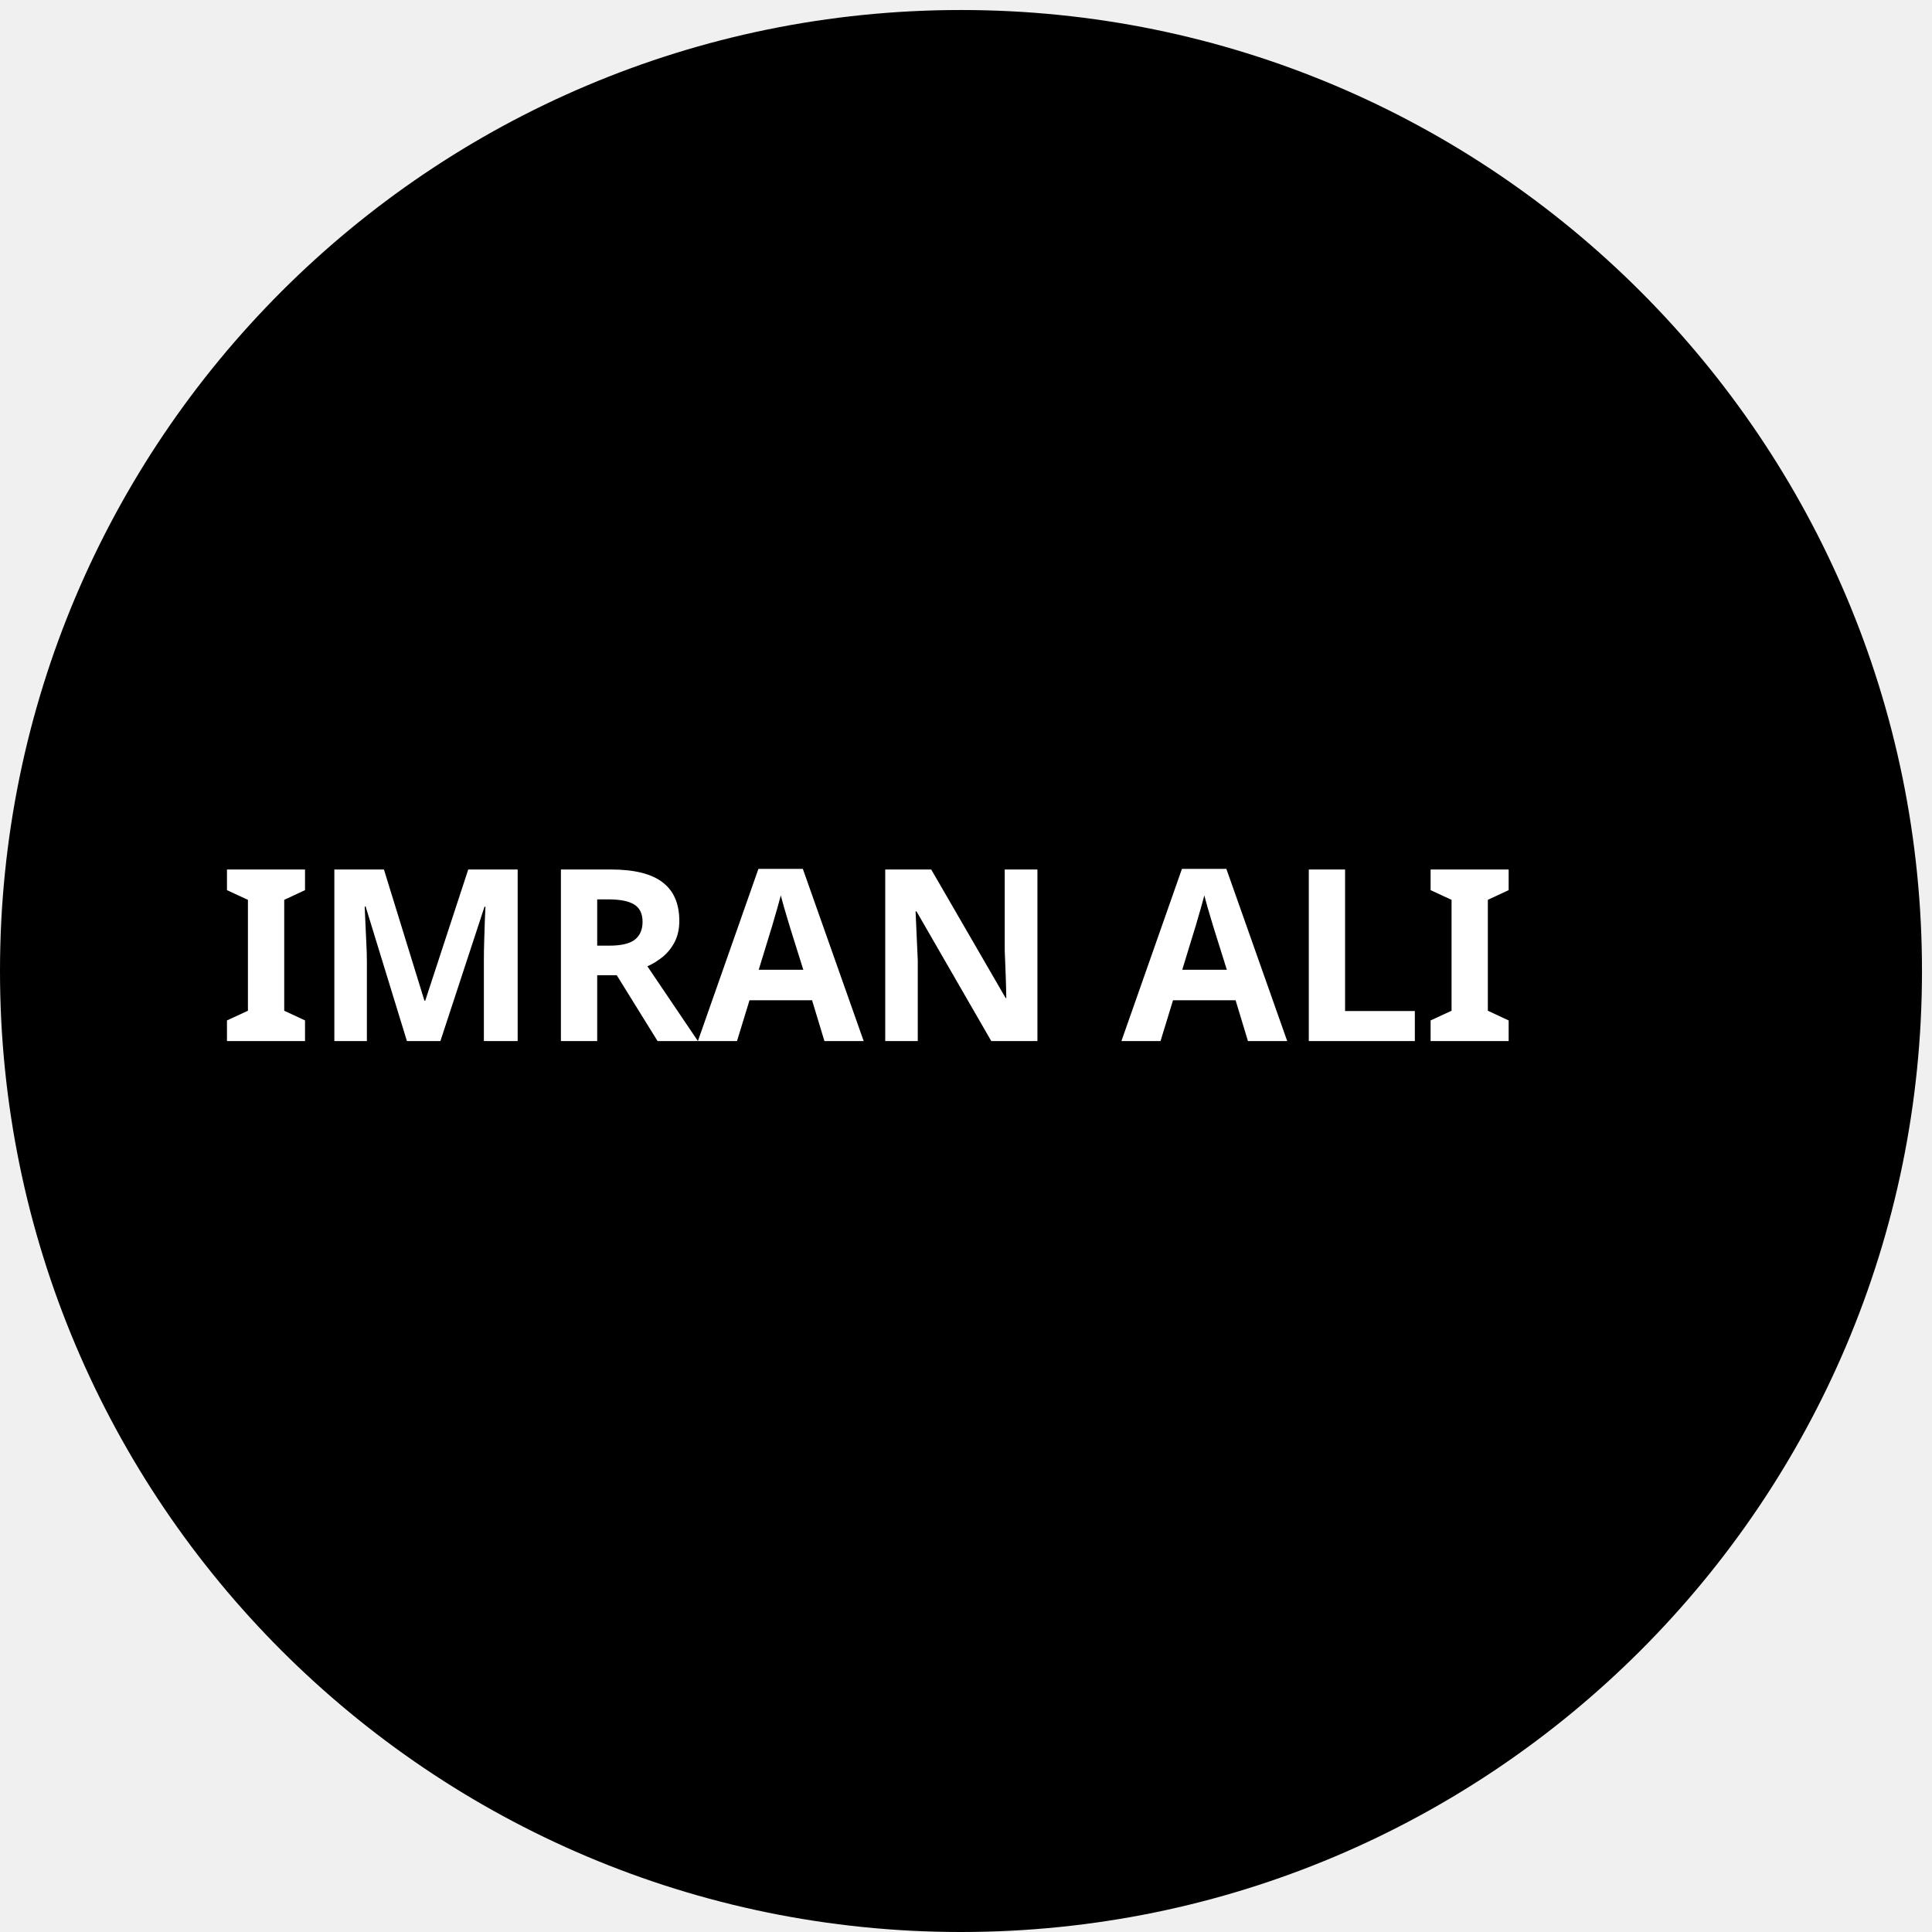
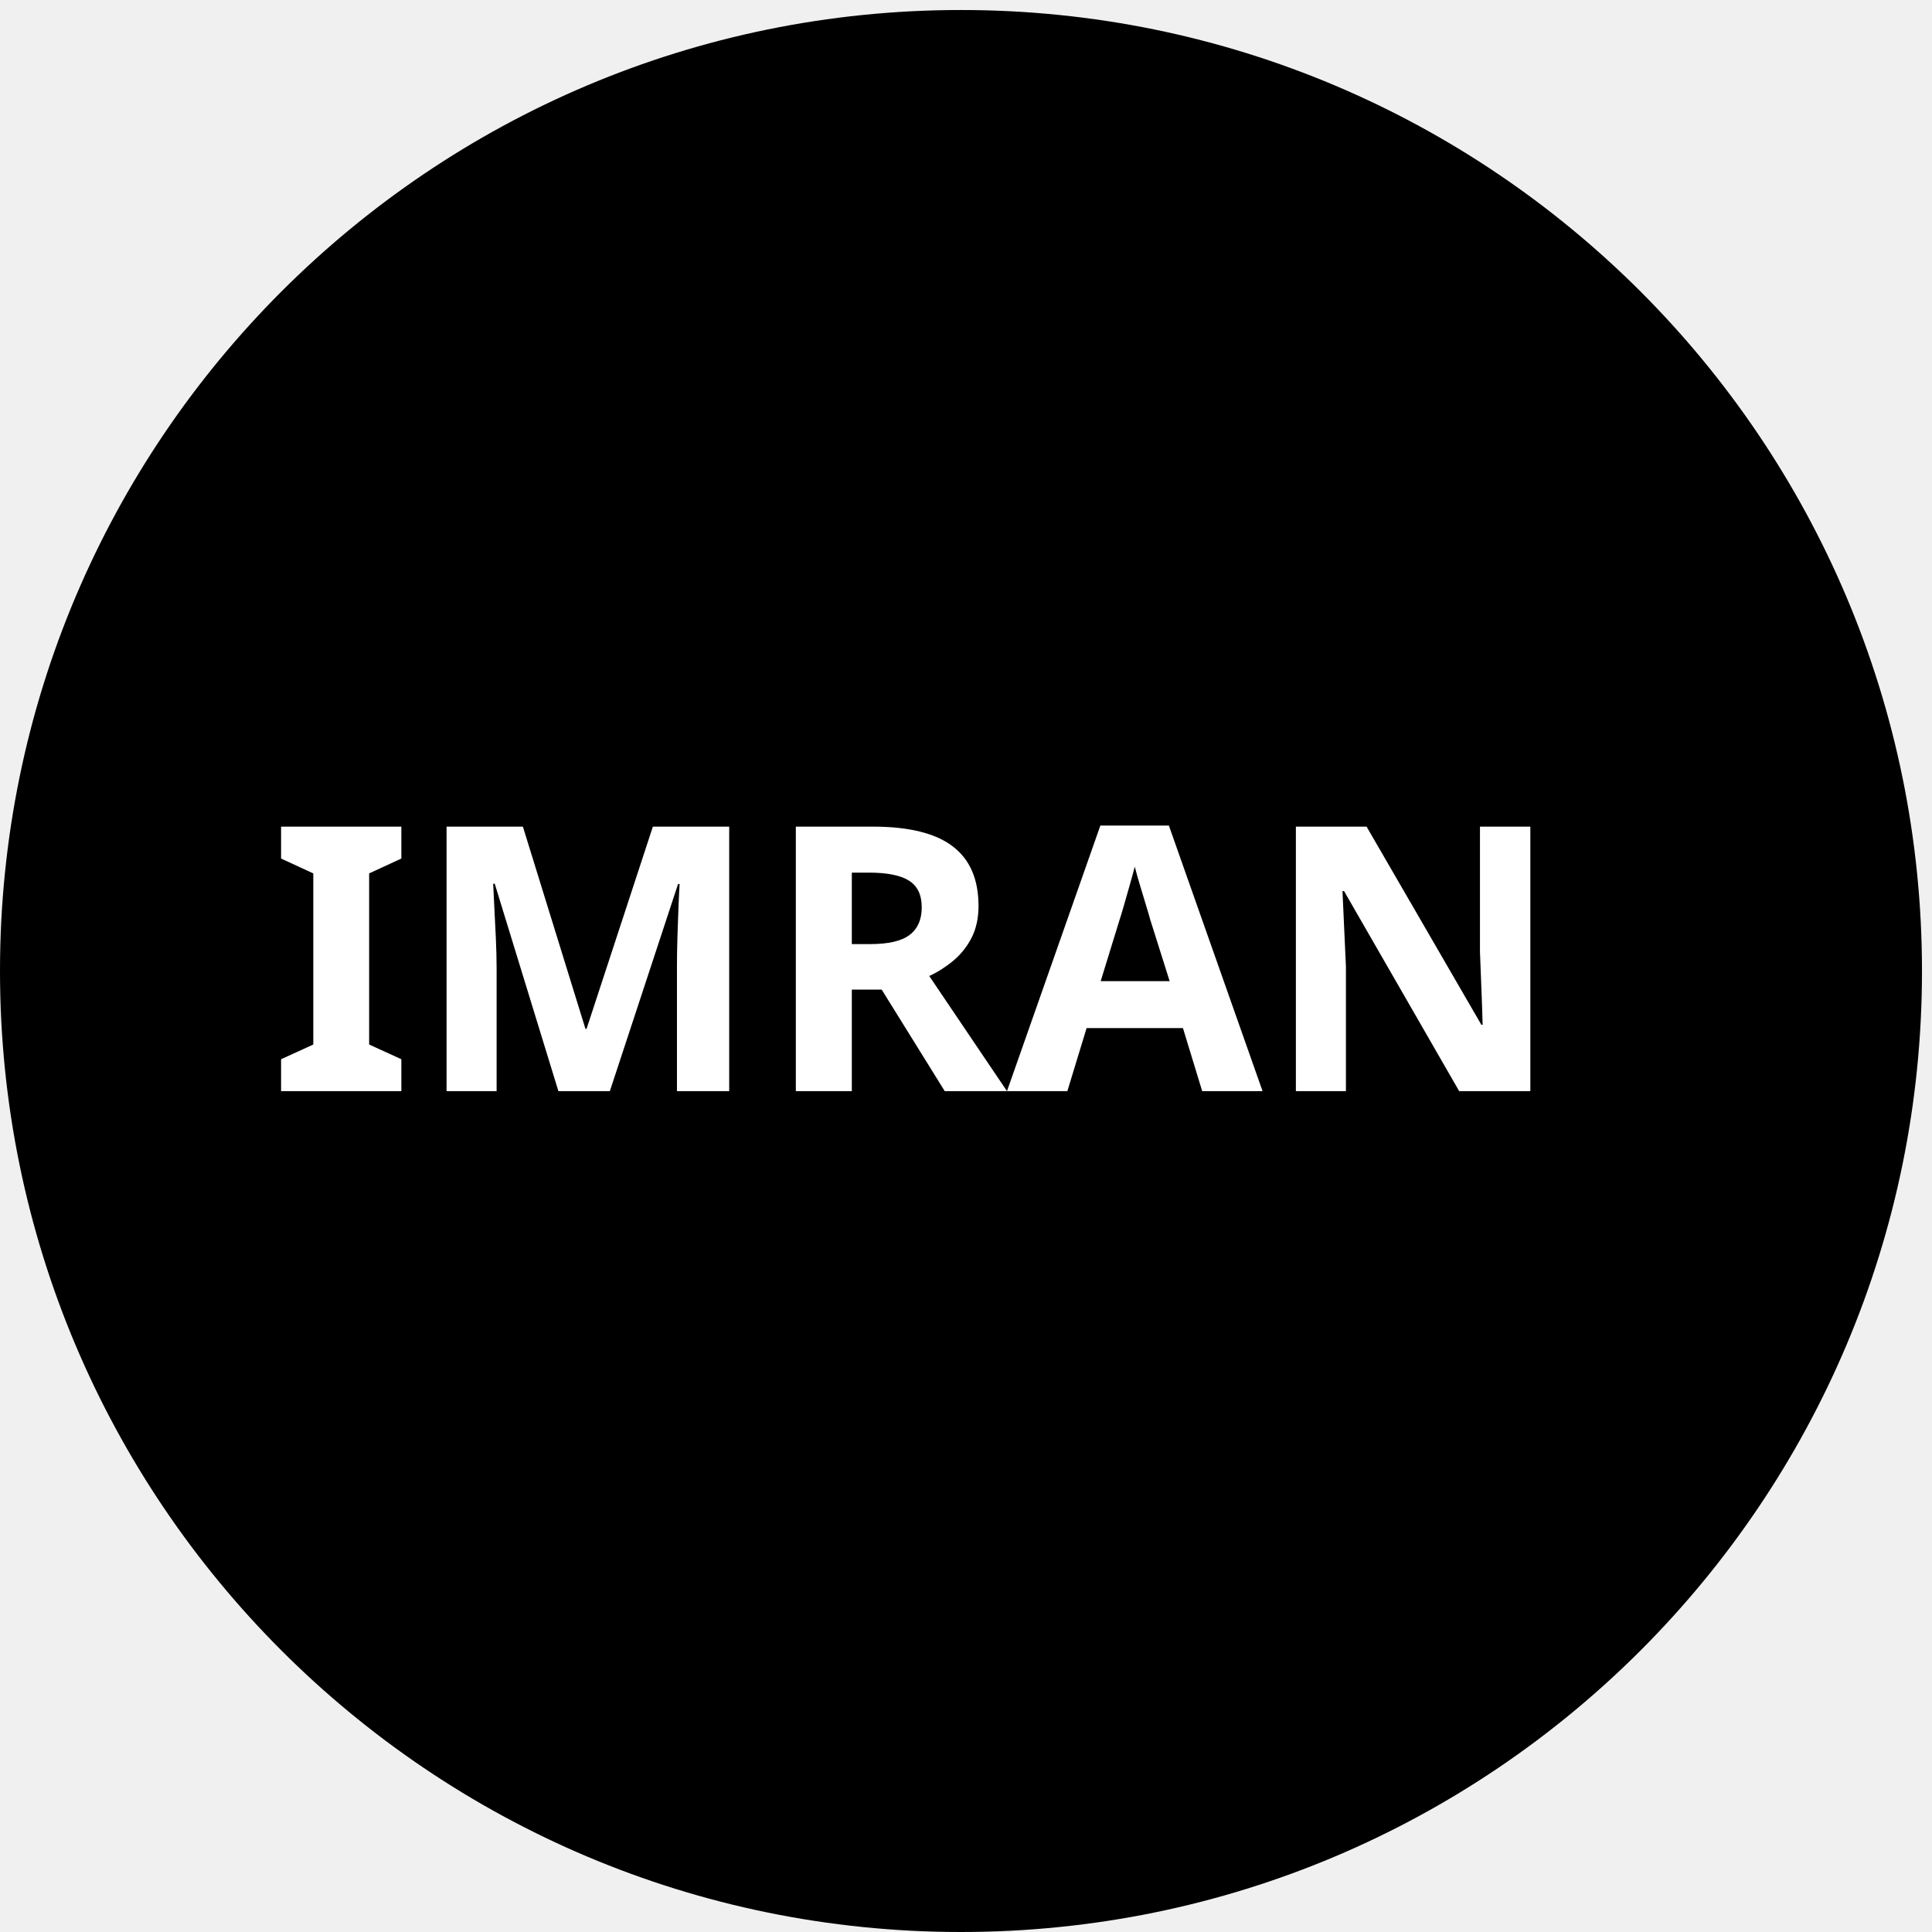
<svg xmlns="http://www.w3.org/2000/svg" width="193" height="193" overflow="hidden">
  <g transform="translate(-428 -183)">
    <path d="M428 280C428 226.981 470.981 184 524 184 577.019 184 620 226.981 620 280 620 333.019 577.019 376 524 376 470.981 376 428 333.019 428 280Z" fill-rule="evenodd" />
-     <text fill="#FFFFFF" font-family="Arial Black,Arial Black_MSFontService,sans-serif" font-weight="900" font-size="24" transform="translate(449.908 287)">IMRAN ALI</text>
+     <text fill="#FFFFFF" font-family="Arial Black,Arial Black_MSFontService,sans-serif" font-weight="900" font-size="37" transform="translate(454.891 292)">IMRAN</text>
  </g>
</svg>
